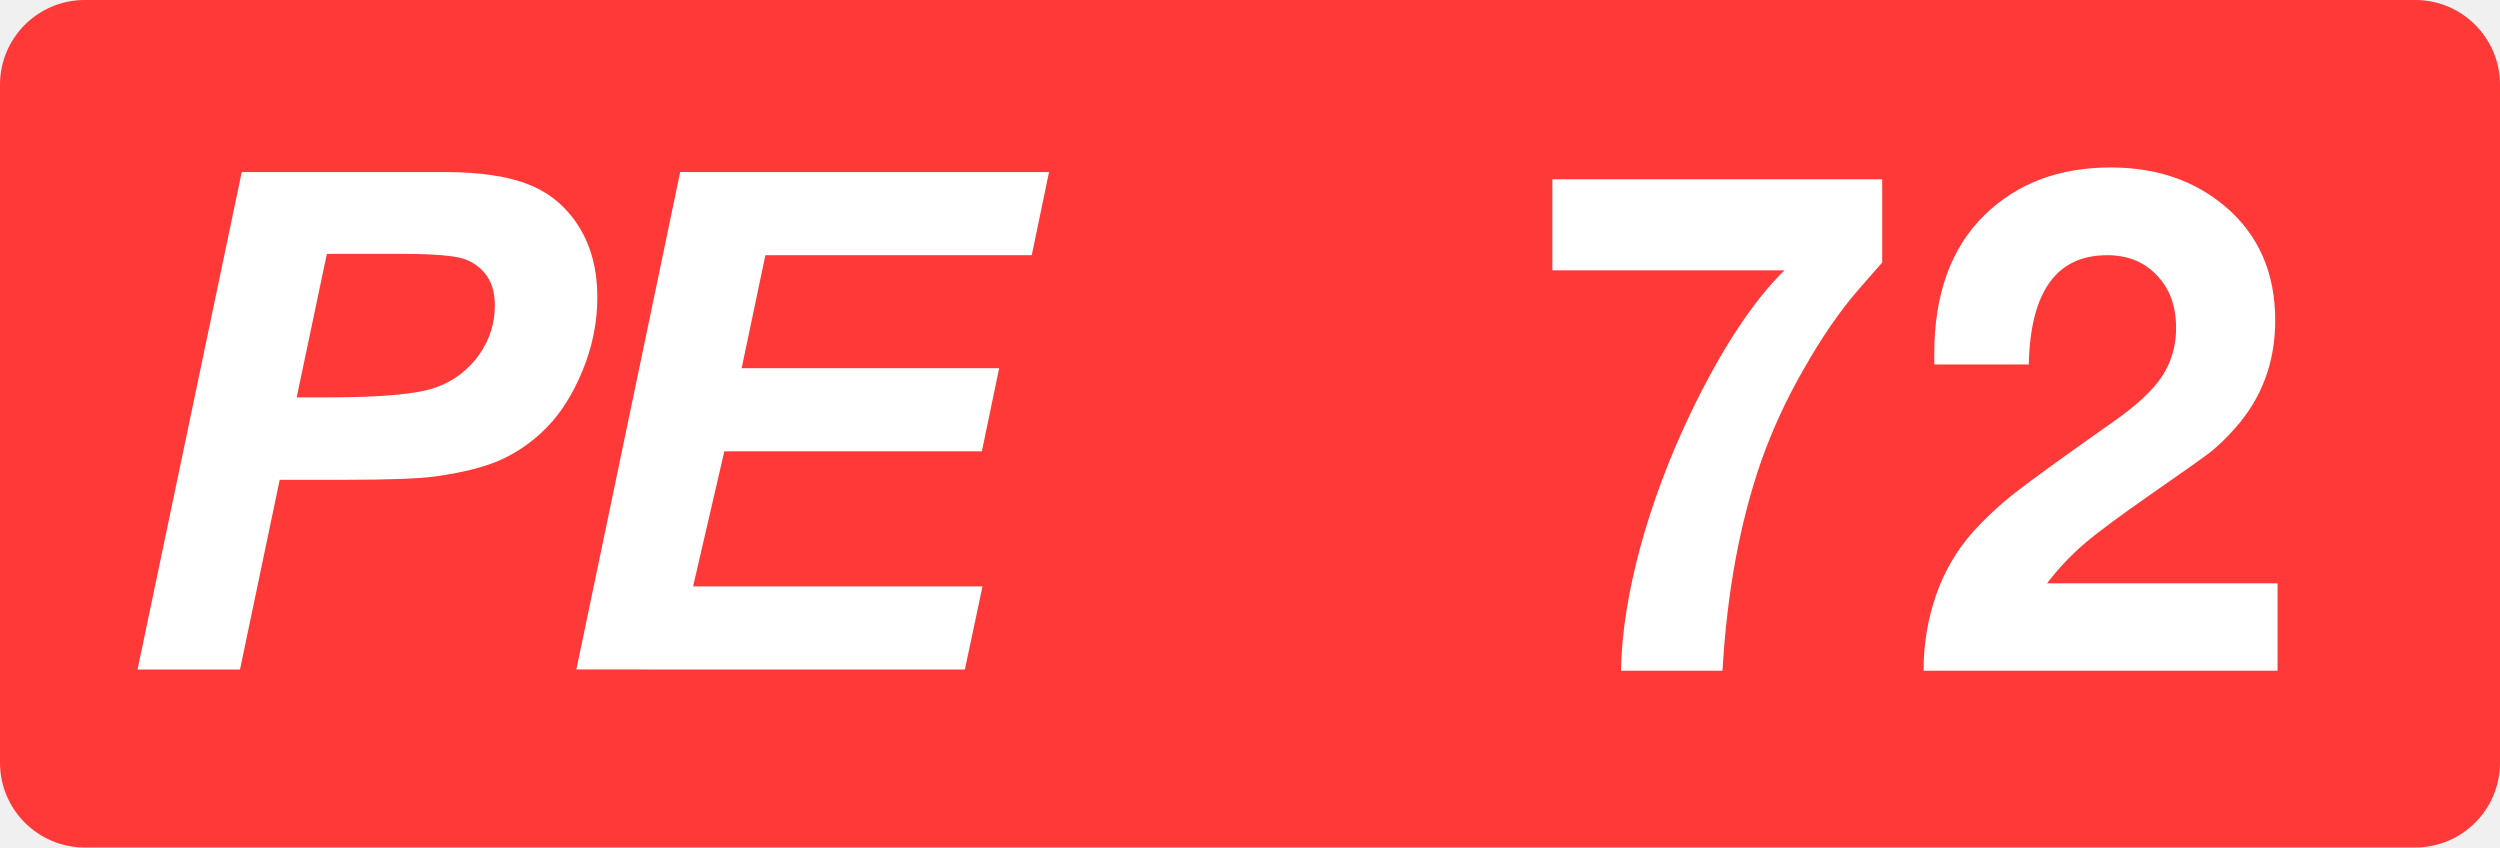
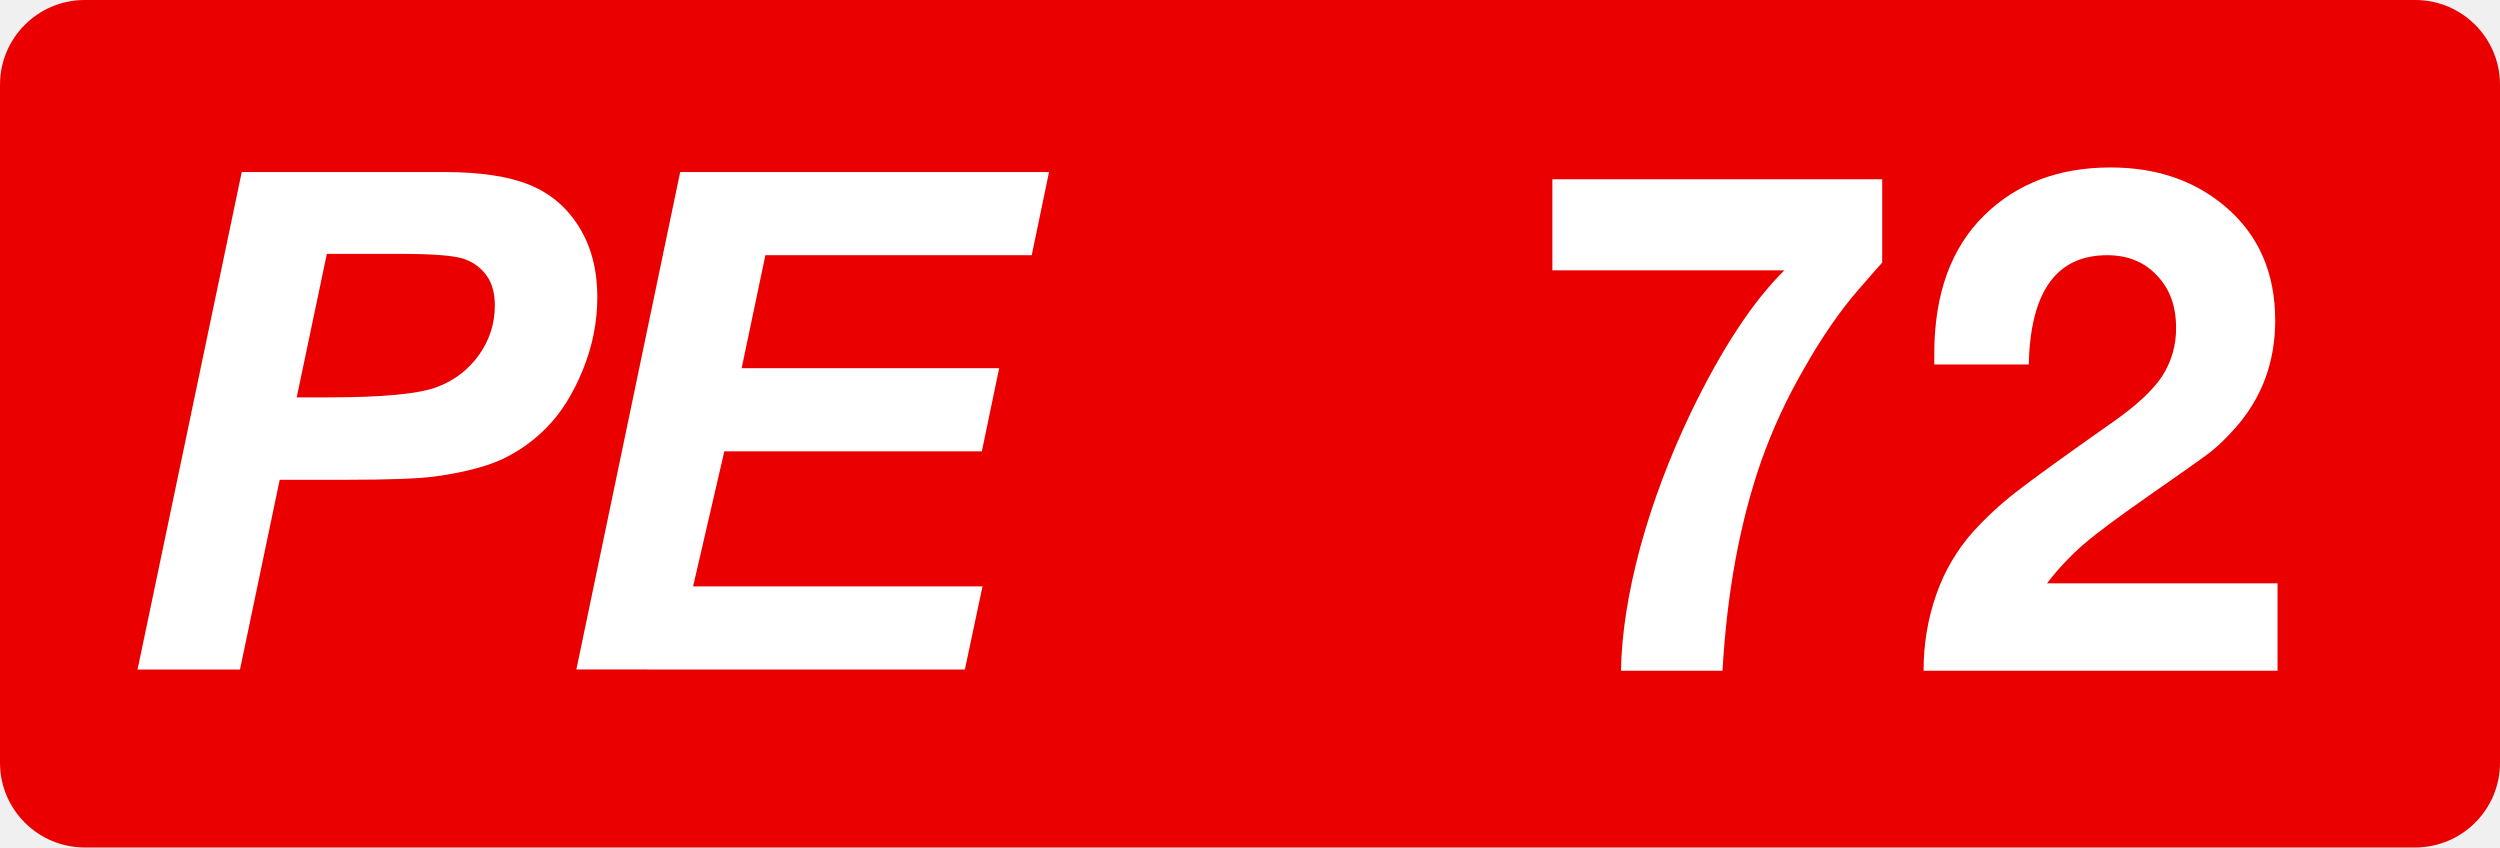
<svg xmlns="http://www.w3.org/2000/svg" class="color-immutable" width="59" height="20" fill="none" viewBox="0 0 59 20">
-   <path fill="#FF3838" fill-rule="evenodd" d="M2 0a2 2 0 0 0-2 2v16a2 2 0 0 0 2 2h55a2 2 0 0 0 2-2V2a2 2 0 0 0-2-2z" clip-rule="evenodd" />
+   <path fill="#EB0000" fill-rule="evenodd" d="M2 0a2 2 0 0 0-2 2v16a2 2 0 0 0 2 2h55a2 2 0 0 0 2-2V2a2 2 0 0 0-2-2z" clip-rule="evenodd" />
  <path fill="#fff" fill-rule="evenodd" d="M7.002 9.378h.745q1.913 0 2.554-.24a2.1 2.1 0 0 0 1.009-.769q.369-.528.368-1.16 0-.426-.188-.697a1.07 1.07 0 0 0-.528-.397q-.34-.124-1.518-.124h-1.73zm-1.338 6.423H3.246L5.705 4.06h4.772q1.273 0 2.014.3t1.173.993.433 1.654q0 .89-.345 1.73t-.844 1.345a3.6 3.6 0 0 1-1.077.765q-.578.26-1.554.396-.57.08-2.13.08H6.601zM13.602 15.8l2.45-11.739h8.705l-.408 1.962h-6.286l-.56 2.667h6.077l-.408 1.962h-6.078l-.737 3.187h6.83l-.416 1.962z" clip-rule="evenodd" />
  <path fill="#fff" d="M44.42 4.23v1.967q-.096.104-.564.643-.65.746-1.293 1.88a13 13 0 0 0-1 2.167q-.753 2.166-.912 4.943h-2.396q.023-1.309.452-2.904.435-1.595 1.198-3.19 1.087-2.252 2.206-3.356h-5.475V4.23zM53.75 13.767v2.063h-8.354q0-.945.301-1.801a4.4 4.4 0 0 1 .865-1.476 8 8 0 0 1 1-.928q.579-.453 2.293-1.659.833-.58 1.166-1.079a2.04 2.04 0 0 0 .334-1.158q0-.762-.453-1.23-.444-.476-1.174-.476-1.793 0-1.849 2.579h-2.23v-.254q0-2.11 1.183-3.27 1.15-1.125 2.975-1.126 1.62 0 2.706.92 1.182 1 1.182 2.69 0 1.476-.944 2.54-.31.348-.58.563-.268.206-1.42 1.007-1.095.762-1.57 1.167-.469.405-.873.928z" />
</svg>
